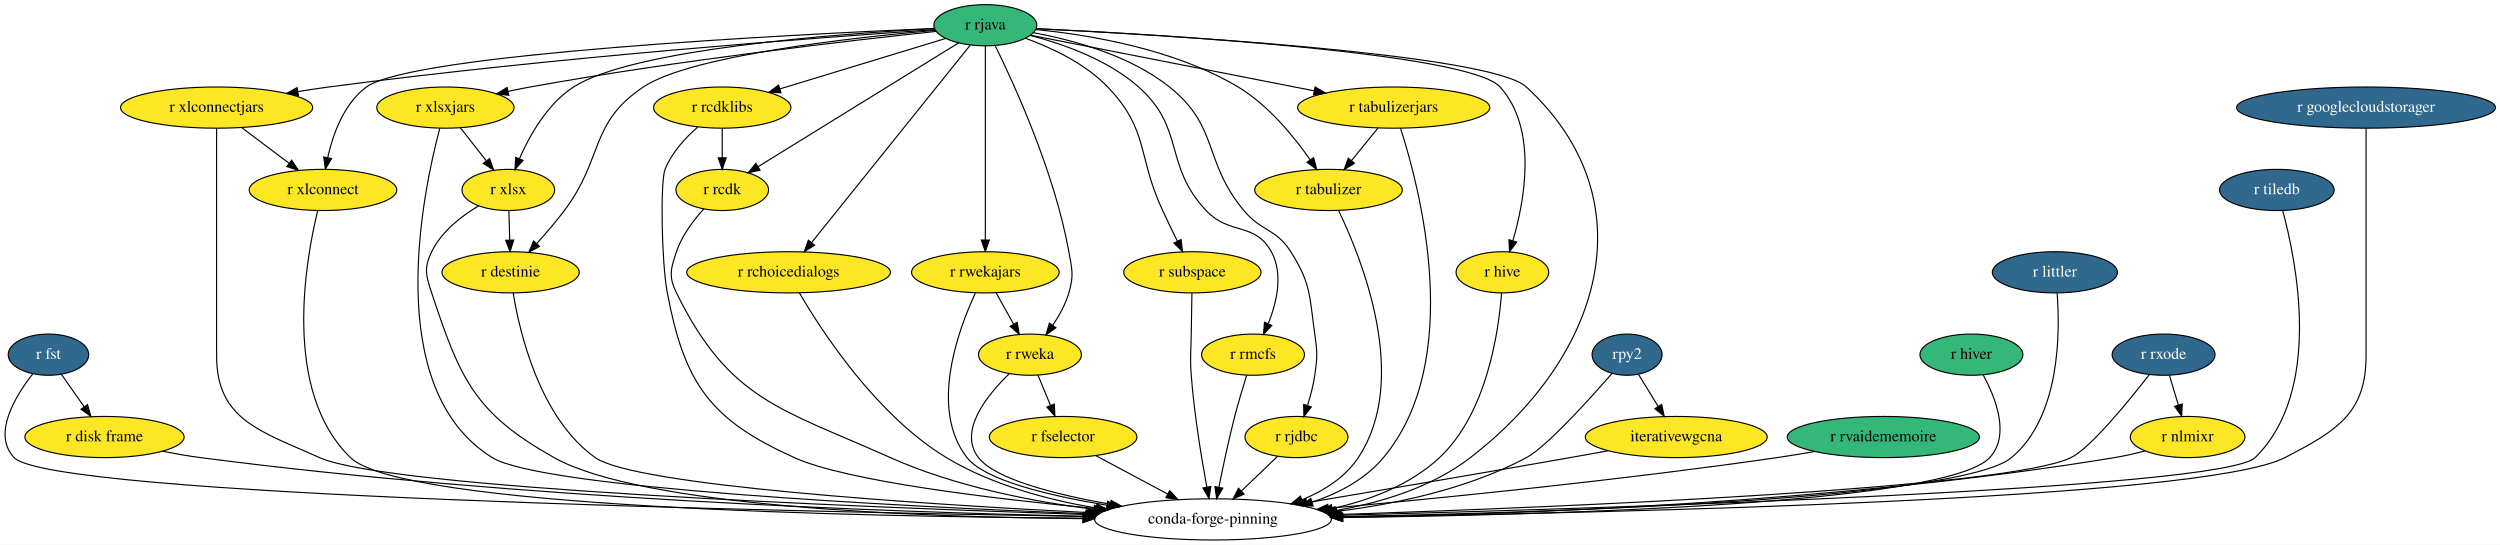
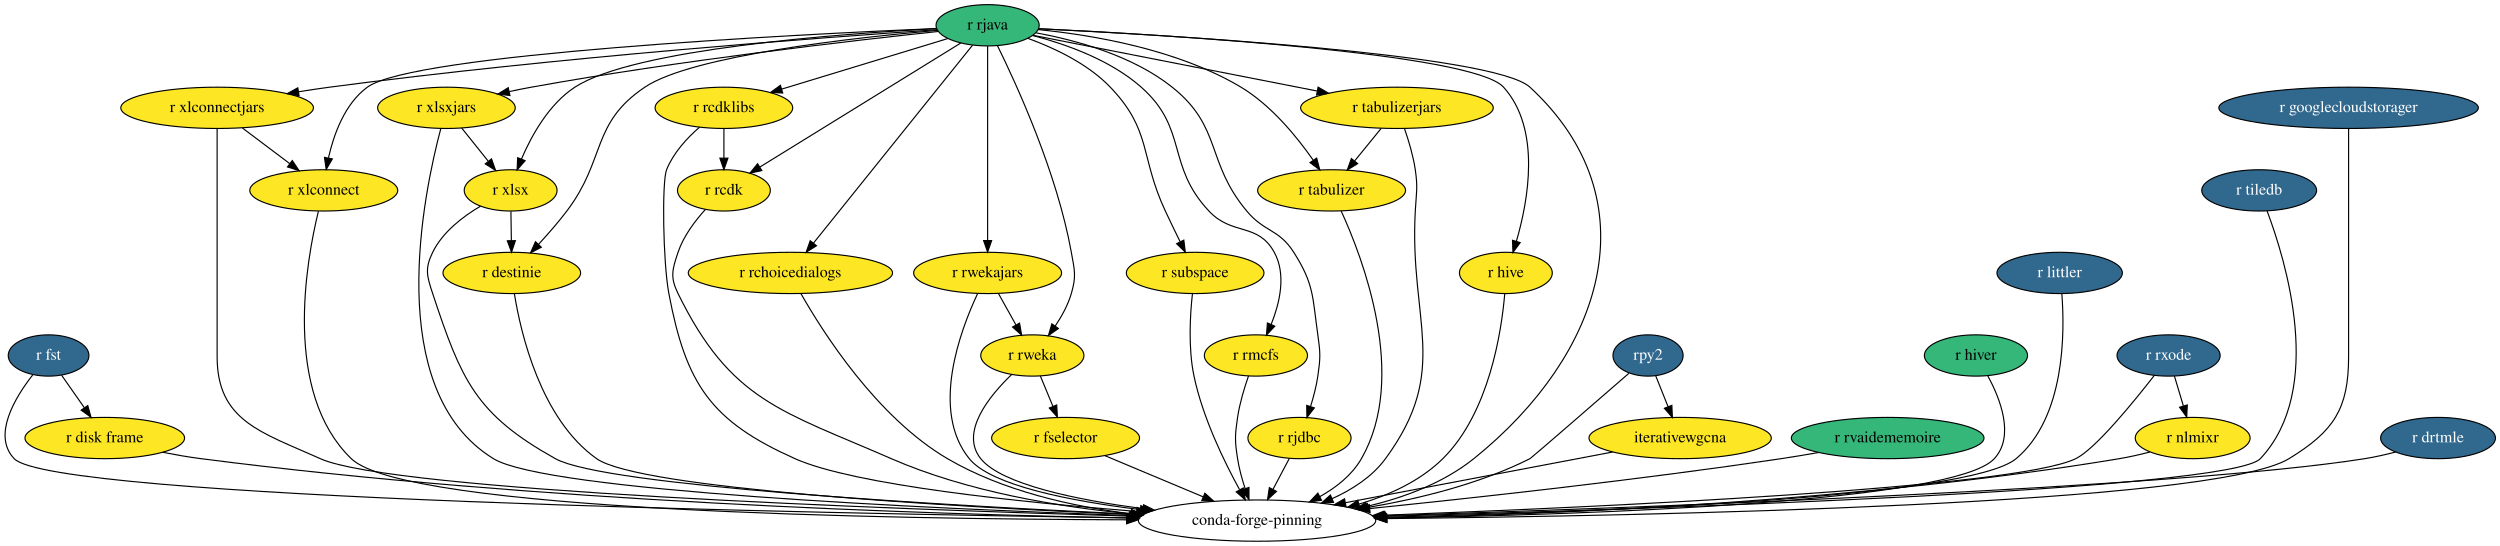
- <svg xmlns="http://www.w3.org/2000/svg" xmlns:xlink="http://www.w3.org/1999/xlink" width="2185pt" height="476pt" viewBox="0.00 0.00 2185.45 476.00">
+ <svg xmlns="http://www.w3.org/2000/svg" xmlns:xlink="http://www.w3.org/1999/xlink" width="2180pt" height="476pt" viewBox="0.00 0.00 2180.42 476.00">
  <g id="graph0" class="graph" transform="scale(1 1) rotate(0) translate(4 472)">
-     <polygon fill="white" stroke="transparent" points="-4,4 -4,-472 2181.45,-472 2181.45,4 -4,4" />
+     <polygon fill="white" stroke="transparent" points="-4,4 -4,-472 2176.42,-472 2176.42,4 -4,4" />
    <g id="node1" class="node">
      <g id="a_node1">
        <a xlink:href="https://github.com/conda-forge/r-fst-feedstock/pull/11" xlink:title="r fst">
-           <ellipse fill="#31688e" stroke="black" cx="38.36" cy="-162" rx="35.19" ry="18" />
-           <text text-anchor="middle" x="38.36" y="-158.3" font-family="Times,serif" font-size="14.00" fill="white">r fst</text>
+           <ellipse fill="#31688e" stroke="black" cx="38.37" cy="-162" rx="35.19" ry="18" />
+           <text text-anchor="middle" x="38.37" y="-158.3" font-family="Times,serif" font-size="14.00" fill="white">r fst</text>
        </a>
      </g>
    </g>
    <g id="node2" class="node">
      <g id="a_node2">
        <a xlink:href="https://github.com/conda-forge/r-disk.frame-feedstock" xlink:title="r disk frame">
-           <ellipse fill="#fde725" stroke="black" cx="87.36" cy="-90" rx="69.59" ry="18" />
-           <text text-anchor="middle" x="87.36" y="-86.3" font-family="Times,serif" font-size="14.00">r disk frame</text>
+           <ellipse fill="#fde725" stroke="black" cx="87.37" cy="-90" rx="69.59" ry="18" />
+           <text text-anchor="middle" x="87.37" y="-86.3" font-family="Times,serif" font-size="14.00">r disk frame</text>
        </a>
      </g>
    </g>
    <g id="edge1" class="edge">
-       <path fill="none" stroke="black" d="M49.73,-144.76C55.62,-136.35 62.94,-125.89 69.56,-116.44" />
-       <polygon fill="black" stroke="black" points="72.51,-118.32 75.38,-108.12 66.78,-114.31 72.51,-118.32" />
+       <path fill="none" stroke="black" d="M49.74,-144.76C55.63,-136.35 62.95,-125.89 69.57,-116.44" />
+       <polygon fill="black" stroke="black" points="72.52,-118.32 75.39,-108.12 66.79,-114.31 72.52,-118.32" />
    </g>
    <g id="node3" class="node">
-       <ellipse fill="none" stroke="black" cx="1056.36" cy="-18" rx="103.5" ry="18" />
-       <text text-anchor="middle" x="1056.36" y="-14.3" font-family="Times,serif" font-size="14.00">conda-forge-pinning</text>
+       <ellipse fill="none" stroke="black" cx="1092.37" cy="-18" rx="103.5" ry="18" />
+       <text text-anchor="middle" x="1092.37" y="-14.3" font-family="Times,serif" font-size="14.00">conda-forge-pinning</text>
    </g>
    <g id="edge2" class="edge">
-       <path fill="none" stroke="black" d="M24.55,-145.11C9.22,-125.51 -10.96,-92.33 8.36,-72 40.18,-38.54 679.07,-24.83 943.39,-20.58" />
-       <polygon fill="black" stroke="black" points="943.46,-24.08 953.4,-20.42 943.35,-17.08 943.46,-24.08" />
+       <path fill="none" stroke="black" d="M24.56,-145.1C9.22,-125.5 -10.97,-92.31 8.37,-72 41.45,-37.27 707.77,-24.26 979,-20.39" />
+       <polygon fill="black" stroke="black" points="979.32,-23.88 989.27,-20.24 979.22,-16.88 979.32,-23.88" />
    </g>
    <g id="edge3" class="edge">
-       <path fill="none" stroke="black" d="M137.81,-77.6C148.82,-75.45 160.45,-73.42 171.36,-72 447.32,-35.99 774.94,-24.41 943.58,-20.71" />
-       <polygon fill="black" stroke="black" points="943.8,-24.21 953.72,-20.49 943.65,-17.21 943.8,-24.21" />
+       <path fill="none" stroke="black" d="M137.82,-77.58C148.83,-75.43 160.45,-73.41 171.37,-72 460.85,-34.57 804.93,-23.57 979.16,-20.34" />
+       <polygon fill="black" stroke="black" points="979.44,-23.84 989.37,-20.16 979.31,-16.84 979.44,-23.84" />
    </g>
    <g id="node4" class="node">
      <g id="a_node4">
        <a xlink:href="https://github.com/conda-forge/r-hive-feedstock" xlink:title="r hive">
-           <ellipse fill="#fde725" stroke="black" cx="1309.36" cy="-234" rx="40.5" ry="18" />
-           <text text-anchor="middle" x="1309.36" y="-230.3" font-family="Times,serif" font-size="14.00">r hive</text>
+           <ellipse fill="#fde725" stroke="black" cx="1309.37" cy="-234" rx="40.5" ry="18" />
+           <text text-anchor="middle" x="1309.37" y="-230.3" font-family="Times,serif" font-size="14.00">r hive</text>
        </a>
      </g>
    </g>
    <g id="edge4" class="edge">
-       <path fill="none" stroke="black" d="M1308.6,-215.87C1306.18,-183.04 1296.12,-111.02 1254.36,-72 1228.93,-48.23 1194.01,-34.88 1160.58,-27.47" />
-       <polygon fill="black" stroke="black" points="1161.23,-24.03 1150.73,-25.44 1159.82,-30.89 1161.23,-24.03" />
+       <path fill="none" stroke="black" d="M1308.39,-215.82C1305.6,-183.22 1294.95,-112.05 1254.37,-72 1234.59,-52.47 1207.5,-40.13 1181.14,-32.34" />
+       <polygon fill="black" stroke="black" points="1182.05,-28.96 1171.47,-29.68 1180.18,-35.71 1182.05,-28.96" />
    </g>
    <g id="node5" class="node">
      <g id="a_node5">
        <a xlink:href="https://github.com/conda-forge/r-rjava-feedstock" xlink:title="r rjava">
-           <ellipse fill="#35b779" stroke="black" cx="857.36" cy="-450" rx="45" ry="18" />
-           <text text-anchor="middle" x="857.36" y="-446.3" font-family="Times,serif" font-size="14.00">r rjava</text>
+           <ellipse fill="#35b779" stroke="black" cx="857.37" cy="-450" rx="45" ry="18" />
+           <text text-anchor="middle" x="857.37" y="-446.3" font-family="Times,serif" font-size="14.00">r rjava</text>
        </a>
      </g>
    </g>
    <g id="edge5" class="edge">
-       <path fill="none" stroke="black" d="M902.09,-446.97C1013.96,-441.47 1299.2,-424.75 1330.36,-396 1437.4,-297.24 1396.81,-160.78 1281.36,-72 1247.93,-46.29 1204.03,-32.76 1163.89,-25.74" />
-       <polygon fill="black" stroke="black" points="1164.2,-22.24 1153.77,-24.09 1163.08,-29.15 1164.2,-22.24" />
+       <path fill="none" stroke="black" d="M902.1,-446.97C1013.97,-441.47 1299.21,-424.75 1330.37,-396 1437.41,-297.24 1394.93,-163.19 1281.37,-72 1254.89,-50.73 1220.37,-37.99 1188.09,-30.36" />
+       <polygon fill="black" stroke="black" points="1188.68,-26.9 1178.16,-28.15 1187.16,-33.74 1188.68,-26.9" />
    </g>
    <g id="edge6" class="edge">
-       <path fill="none" stroke="black" d="M901.8,-447.04C1010.04,-441.81 1280.49,-425.85 1307.36,-396 1340.3,-359.41 1328.87,-296.97 1318.52,-261.56" />
-       <polygon fill="black" stroke="black" points="1321.84,-260.43 1315.54,-251.92 1315.15,-262.5 1321.84,-260.43" />
+       <path fill="none" stroke="black" d="M901.81,-447.04C1010.05,-441.81 1280.5,-425.85 1307.37,-396 1340.31,-359.41 1328.88,-296.97 1318.53,-261.56" />
+       <polygon fill="black" stroke="black" points="1321.85,-260.43 1315.55,-251.92 1315.16,-262.5 1321.85,-260.43" />
    </g>
    <g id="node6" class="node">
      <g id="a_node6">
        <a xlink:href="https://github.com/conda-forge/r-xlsx-feedstock" xlink:title="r xlsx">
-           <ellipse fill="#fde725" stroke="black" cx="440.36" cy="-306" rx="40.5" ry="18" />
-           <text text-anchor="middle" x="440.36" y="-302.3" font-family="Times,serif" font-size="14.00">r xlsx</text>
+           <ellipse fill="#fde725" stroke="black" cx="441.37" cy="-306" rx="40.5" ry="18" />
+           <text text-anchor="middle" x="441.37" y="-302.3" font-family="Times,serif" font-size="14.00">r xlsx</text>
        </a>
      </g>
    </g>
    <g id="edge7" class="edge">
-       <path fill="none" stroke="black" d="M812.98,-447.01C728.57,-442.51 548.77,-429.21 497.36,-396 474.58,-381.28 459.11,-353.89 450.09,-333.36" />
-       <polygon fill="black" stroke="black" points="453.25,-331.83 446.19,-323.93 446.78,-334.5 453.25,-331.83" />
+       <path fill="none" stroke="black" d="M812.96,-447.05C728.52,-442.61 548.64,-429.42 497.37,-396 474.77,-381.26 459.6,-353.87 450.81,-333.36" />
+       <polygon fill="black" stroke="black" points="453.99,-331.89 447.01,-323.92 447.5,-334.5 453.99,-331.89" />
    </g>
    <g id="node7" class="node">
      <g id="a_node7">
        <a xlink:href="https://github.com/conda-forge/r-xlsxjars-feedstock" xlink:title="r xlsxjars">
-           <ellipse fill="#fde725" stroke="black" cx="385.36" cy="-378" rx="60" ry="18" />
-           <text text-anchor="middle" x="385.36" y="-374.3" font-family="Times,serif" font-size="14.00">r xlsxjars</text>
+           <ellipse fill="#fde725" stroke="black" cx="385.37" cy="-378" rx="60" ry="18" />
+           <text text-anchor="middle" x="385.37" y="-374.3" font-family="Times,serif" font-size="14.00">r xlsxjars</text>
        </a>
      </g>
    </g>
    <g id="edge8" class="edge">
-       <path fill="none" stroke="black" d="M814.16,-444.59C740.87,-436.8 587.63,-419.22 459.36,-396 453.15,-394.88 446.67,-393.58 440.24,-392.21" />
-       <polygon fill="black" stroke="black" points="440.75,-388.73 430.23,-390.01 439.25,-395.57 440.75,-388.73" />
+       <path fill="none" stroke="black" d="M814.17,-444.59C740.89,-436.8 587.64,-419.22 459.37,-396 453.16,-394.88 446.68,-393.58 440.25,-392.21" />
+       <polygon fill="black" stroke="black" points="440.76,-388.73 430.24,-390.01 439.26,-395.57 440.76,-388.73" />
    </g>
    <g id="node8" class="node">
      <g id="a_node8">
        <a xlink:href="https://github.com/conda-forge/r-xlconnectjars-feedstock" xlink:title="r xlconnectjars">
-           <ellipse fill="#fde725" stroke="black" cx="185.36" cy="-378" rx="84" ry="18" />
-           <text text-anchor="middle" x="185.36" y="-374.3" font-family="Times,serif" font-size="14.00">r xlconnectjars</text>
+           <ellipse fill="#fde725" stroke="black" cx="185.37" cy="-378" rx="84" ry="18" />
+           <text text-anchor="middle" x="185.37" y="-374.3" font-family="Times,serif" font-size="14.00">r xlconnectjars</text>
        </a>
      </g>
    </g>
    <g id="edge9" class="edge">
-       <path fill="none" stroke="black" d="M813.3,-446.13C716.93,-439.6 480.29,-422.13 283.36,-396 274.66,-394.84 265.54,-393.48 256.53,-392.03" />
-       <polygon fill="black" stroke="black" points="256.85,-388.53 246.41,-390.36 255.71,-395.44 256.85,-388.53" />
+       <path fill="none" stroke="black" d="M813.31,-446.13C716.94,-439.6 480.3,-422.13 283.37,-396 274.67,-394.84 265.55,-393.48 256.54,-392.03" />
+       <polygon fill="black" stroke="black" points="256.86,-388.53 246.42,-390.36 255.72,-395.44 256.86,-388.53" />
    </g>
    <g id="node9" class="node">
      <g id="a_node9">
        <a xlink:href="https://github.com/conda-forge/r-xlconnect-feedstock" xlink:title="r xlconnect">
-           <ellipse fill="#fde725" stroke="black" cx="278.36" cy="-306" rx="64.5" ry="18" />
-           <text text-anchor="middle" x="278.36" y="-302.3" font-family="Times,serif" font-size="14.00">r xlconnect</text>
+           <ellipse fill="#fde725" stroke="black" cx="278.37" cy="-306" rx="64.5" ry="18" />
+           <text text-anchor="middle" x="278.37" y="-302.3" font-family="Times,serif" font-size="14.00">r xlconnect</text>
        </a>
      </g>
    </g>
    <g id="edge10" class="edge">
-       <path fill="none" stroke="black" d="M812.5,-447.21C689.95,-441.95 356.04,-425.08 316.36,-396 296.63,-381.54 287.05,-354.73 282.46,-334.3" />
-       <polygon fill="black" stroke="black" points="285.86,-333.44 280.49,-324.3 278.99,-334.79 285.86,-333.44" />
+       <path fill="none" stroke="black" d="M812.51,-447.21C689.96,-441.95 356.05,-425.08 316.37,-396 296.64,-381.54 287.06,-354.73 282.47,-334.3" />
+       <polygon fill="black" stroke="black" points="285.87,-333.44 280.5,-324.3 279,-334.79 285.87,-333.44" />
    </g>
    <g id="node10" class="node">
      <g id="a_node10">
        <a xlink:href="https://github.com/conda-forge/r-rcdklibs-feedstock" xlink:title="r rcdklibs">
-           <ellipse fill="#fde725" stroke="black" cx="627.36" cy="-378" rx="60" ry="18" />
-           <text text-anchor="middle" x="627.36" y="-374.3" font-family="Times,serif" font-size="14.00">r rcdklibs</text>
+           <ellipse fill="#fde725" stroke="black" cx="627.37" cy="-378" rx="60" ry="18" />
+           <text text-anchor="middle" x="627.37" y="-374.3" font-family="Times,serif" font-size="14.00">r rcdklibs</text>
        </a>
      </g>
    </g>
    <g id="edge11" class="edge">
-       <path fill="none" stroke="black" d="M822.43,-438.37C783.88,-426.63 721.49,-407.65 677.67,-394.31" />
-       <polygon fill="black" stroke="black" points="678.65,-390.95 668.07,-391.39 676.61,-397.65 678.65,-390.95" />
+       <path fill="none" stroke="black" d="M822.44,-438.37C783.89,-426.63 721.5,-407.65 677.68,-394.31" />
+       <polygon fill="black" stroke="black" points="678.66,-390.95 668.08,-391.39 676.62,-397.65 678.66,-390.95" />
    </g>
    <g id="node11" class="node">
      <g id="a_node11">
        <a xlink:href="https://github.com/conda-forge/r-rcdk-feedstock" xlink:title="r rcdk">
-           <ellipse fill="#fde725" stroke="black" cx="627.36" cy="-306" rx="40.5" ry="18" />
-           <text text-anchor="middle" x="627.36" y="-302.3" font-family="Times,serif" font-size="14.00">r rcdk</text>
+           <ellipse fill="#fde725" stroke="black" cx="627.37" cy="-306" rx="40.5" ry="18" />
+           <text text-anchor="middle" x="627.37" y="-302.3" font-family="Times,serif" font-size="14.00">r rcdk</text>
        </a>
      </g>
    </g>
    <g id="edge12" class="edge">
-       <path fill="none" stroke="black" d="M834.04,-434.6C792.42,-408.9 705.31,-355.12 658.57,-326.27" />
-       <polygon fill="black" stroke="black" points="660.41,-323.29 650.06,-321.01 656.73,-329.25 660.41,-323.29" />
+       <path fill="none" stroke="black" d="M834.06,-434.6C792.43,-408.9 705.32,-355.12 658.58,-326.27" />
+       <polygon fill="black" stroke="black" points="660.42,-323.29 650.07,-321.01 656.74,-329.25 660.42,-323.29" />
    </g>
    <g id="node12" class="node">
      <g id="a_node12">
        <a xlink:href="https://github.com/conda-forge/r-rchoicedialogs-feedstock" xlink:title="r rchoicedialogs">
-           <ellipse fill="#fde725" stroke="black" cx="685.36" cy="-234" rx="89.08" ry="18" />
-           <text text-anchor="middle" x="685.36" y="-230.3" font-family="Times,serif" font-size="14.00">r rchoicedialogs</text>
+           <ellipse fill="#fde725" stroke="black" cx="685.37" cy="-234" rx="89.08" ry="18" />
+           <text text-anchor="middle" x="685.37" y="-230.3" font-family="Times,serif" font-size="14.00">r rchoicedialogs</text>
        </a>
      </g>
    </g>
    <g id="edge13" class="edge">
-       <path fill="none" stroke="black" d="M844.15,-432.56C814.22,-395.32 741.09,-304.33 705.49,-260.04" />
-       <polygon fill="black" stroke="black" points="708.09,-257.69 699.1,-252.09 702.63,-262.07 708.09,-257.69" />
+       <path fill="none" stroke="black" d="M844.16,-432.56C814.23,-395.32 741.1,-304.33 705.5,-260.04" />
+       <polygon fill="black" stroke="black" points="708.1,-257.69 699.11,-252.09 702.64,-262.07 708.1,-257.69" />
    </g>
    <g id="node13" class="node">
      <g id="a_node13">
        <a xlink:href="https://github.com/conda-forge/r-rwekajars-feedstock" xlink:title="r rwekajars">
-           <ellipse fill="#fde725" stroke="black" cx="857.36" cy="-234" rx="64.5" ry="18" />
-           <text text-anchor="middle" x="857.36" y="-230.3" font-family="Times,serif" font-size="14.00">r rwekajars</text>
+           <ellipse fill="#fde725" stroke="black" cx="857.37" cy="-234" rx="64.5" ry="18" />
+           <text text-anchor="middle" x="857.37" y="-230.3" font-family="Times,serif" font-size="14.00">r rwekajars</text>
        </a>
      </g>
    </g>
    <g id="edge14" class="edge">
-       <path fill="none" stroke="black" d="M857.36,-431.85C857.36,-394.83 857.36,-307.18 857.36,-262.39" />
-       <polygon fill="black" stroke="black" points="860.86,-262.23 857.36,-252.23 853.86,-262.23 860.86,-262.23" />
+       <path fill="none" stroke="black" d="M857.37,-431.85C857.37,-394.83 857.37,-307.18 857.37,-262.39" />
+       <polygon fill="black" stroke="black" points="860.87,-262.23 857.37,-252.23 853.87,-262.23 860.87,-262.23" />
    </g>
    <g id="node14" class="node">
      <g id="a_node14">
        <a xlink:href="https://github.com/conda-forge/r-rweka-feedstock" xlink:title="r rweka">
-           <ellipse fill="#fde725" stroke="black" cx="896.36" cy="-162" rx="45" ry="18" />
-           <text text-anchor="middle" x="896.36" y="-158.3" font-family="Times,serif" font-size="14.00">r rweka</text>
+           <ellipse fill="#fde725" stroke="black" cx="896.37" cy="-162" rx="45" ry="18" />
+           <text text-anchor="middle" x="896.37" y="-158.3" font-family="Times,serif" font-size="14.00">r rweka</text>
        </a>
      </g>
    </g>
    <g id="edge15" class="edge">
-       <path fill="none" stroke="black" d="M865.94,-432.19C882.39,-398.87 917.87,-321.65 930.36,-252 933.19,-236.25 934.87,-231.35 930.36,-216 927.44,-206.03 922.01,-196.17 916.33,-187.7" />
-       <polygon fill="black" stroke="black" points="919.08,-185.53 910.41,-179.43 913.38,-189.6 919.08,-185.53" />
+       <path fill="none" stroke="black" d="M865.95,-432.19C882.4,-398.87 917.88,-321.65 930.37,-252 933.2,-236.25 934.88,-231.35 930.37,-216 927.45,-206.03 922.02,-196.17 916.34,-187.7" />
+       <polygon fill="black" stroke="black" points="919.09,-185.53 910.42,-179.43 913.39,-189.6 919.09,-185.53" />
    </g>
    <g id="node15" class="node">
      <g id="a_node15">
        <a xlink:href="https://github.com/conda-forge/r-subspace-feedstock" xlink:title="r subspace">
-           <ellipse fill="#fde725" stroke="black" cx="1038.36" cy="-234" rx="60" ry="18" />
-           <text text-anchor="middle" x="1038.36" y="-230.3" font-family="Times,serif" font-size="14.00">r subspace</text>
+           <ellipse fill="#fde725" stroke="black" cx="1038.37" cy="-234" rx="60" ry="18" />
+           <text text-anchor="middle" x="1038.37" y="-230.3" font-family="Times,serif" font-size="14.00">r subspace</text>
        </a>
      </g>
    </g>
    <g id="edge16" class="edge">
-       <path fill="none" stroke="black" d="M892.49,-438.58C915.44,-430.23 944.7,-416.5 964.36,-396 1000.72,-358.09 990.13,-335.59 1012.36,-288 1016.46,-279.23 1021.08,-269.72 1025.27,-261.2" />
-       <polygon fill="black" stroke="black" points="1028.47,-262.62 1029.77,-252.11 1022.2,-259.52 1028.47,-262.62" />
+       <path fill="none" stroke="black" d="M892.5,-438.58C915.45,-430.23 944.72,-416.5 964.37,-396 1000.73,-358.09 990.14,-335.59 1012.37,-288 1016.47,-279.23 1021.09,-269.72 1025.28,-261.2" />
+       <polygon fill="black" stroke="black" points="1028.48,-262.62 1029.78,-252.11 1022.21,-259.52 1028.48,-262.62" />
    </g>
    <g id="node16" class="node">
      <g id="a_node16">
        <a xlink:href="https://github.com/conda-forge/r-rmcfs-feedstock" xlink:title="r rmcfs">
-           <ellipse fill="#fde725" stroke="black" cx="1091.36" cy="-162" rx="45" ry="18" />
-           <text text-anchor="middle" x="1091.36" y="-158.3" font-family="Times,serif" font-size="14.00">r rmcfs</text>
+           <ellipse fill="#fde725" stroke="black" cx="1091.37" cy="-162" rx="45" ry="18" />
+           <text text-anchor="middle" x="1091.37" y="-158.3" font-family="Times,serif" font-size="14.00">r rmcfs</text>
        </a>
      </g>
    </g>
    <g id="edge17" class="edge">
-       <path fill="none" stroke="black" d="M896.67,-441.06C925.62,-433.55 964.46,-419.77 991.36,-396 1032.35,-359.78 1012.93,-327.88 1050.36,-288 1070.87,-266.15 1092.9,-278.24 1107.36,-252 1118.03,-232.65 1112.13,-207.69 1104.66,-189.12" />
-       <polygon fill="black" stroke="black" points="1107.8,-187.55 1100.57,-179.8 1101.39,-190.37 1107.8,-187.55" />
+       <path fill="none" stroke="black" d="M896.68,-441.06C925.63,-433.55 964.47,-419.77 991.37,-396 1032.36,-359.78 1012.94,-327.88 1050.37,-288 1070.88,-266.15 1092.91,-278.24 1107.37,-252 1118.04,-232.65 1112.14,-207.69 1104.67,-189.12" />
+       <polygon fill="black" stroke="black" points="1107.81,-187.55 1100.58,-179.8 1101.4,-190.37 1107.81,-187.55" />
    </g>
    <g id="node17" class="node">
      <g id="a_node17">
        <a xlink:href="https://github.com/conda-forge/r-rjdbc-feedstock" xlink:title="r rjdbc">
-           <ellipse fill="#fde725" stroke="black" cx="1129.36" cy="-90" rx="45" ry="18" />
-           <text text-anchor="middle" x="1129.36" y="-86.3" font-family="Times,serif" font-size="14.00">r rjdbc</text>
+           <ellipse fill="#fde725" stroke="black" cx="1129.37" cy="-90" rx="45" ry="18" />
+           <text text-anchor="middle" x="1129.37" y="-86.3" font-family="Times,serif" font-size="14.00">r rjdbc</text>
        </a>
      </g>
    </g>
    <g id="edge18" class="edge">
-       <path fill="none" stroke="black" d="M899.57,-443.43C934.52,-437 983.86,-423.53 1018.36,-396 1062.15,-361.06 1047.44,-330.99 1083.36,-288 1098.91,-269.39 1111.34,-272.45 1124.36,-252 1142.27,-223.88 1140.65,-213 1145.36,-180 1147.63,-164.16 1147.7,-159.83 1145.36,-144 1144.07,-135.21 1141.62,-125.86 1139.02,-117.5" />
-       <polygon fill="black" stroke="black" points="1142.31,-116.29 1135.85,-107.9 1135.66,-118.49 1142.31,-116.29" />
+       <path fill="none" stroke="black" d="M899.58,-443.43C934.53,-437 983.87,-423.53 1018.37,-396 1062.16,-361.06 1047.45,-330.99 1083.37,-288 1098.92,-269.39 1111.35,-272.45 1124.37,-252 1142.28,-223.88 1140.66,-213 1145.37,-180 1147.64,-164.16 1147.71,-159.83 1145.37,-144 1144.08,-135.21 1141.63,-125.86 1139.03,-117.5" />
+       <polygon fill="black" stroke="black" points="1142.32,-116.29 1135.86,-107.9 1135.68,-118.49 1142.32,-116.29" />
    </g>
    <g id="node18" class="node">
      <g id="a_node18">
        <a xlink:href="https://github.com/conda-forge/r-tabulizer-feedstock" xlink:title="r tabulizer">
-           <ellipse fill="#fde725" stroke="black" cx="1157.36" cy="-306" rx="64.5" ry="18" />
-           <text text-anchor="middle" x="1157.36" y="-302.3" font-family="Times,serif" font-size="14.00">r tabulizer</text>
+           <ellipse fill="#fde725" stroke="black" cx="1157.37" cy="-306" rx="64.5" ry="18" />
+           <text text-anchor="middle" x="1157.37" y="-302.3" font-family="Times,serif" font-size="14.00">r tabulizer</text>
        </a>
      </g>
    </g>
    <g id="edge19" class="edge">
-       <path fill="none" stroke="black" d="M901.4,-446.23C948.23,-441.59 1023.04,-429.17 1078.36,-396 1104.76,-380.17 1127.18,-352.63 1141.32,-332.37" />
-       <polygon fill="black" stroke="black" points="1144.34,-334.16 1147.04,-323.91 1138.54,-330.23 1144.34,-334.16" />
+       <path fill="none" stroke="black" d="M901.41,-446.23C948.25,-441.59 1023.05,-429.17 1078.37,-396 1104.77,-380.17 1127.19,-352.63 1141.33,-332.37" />
+       <polygon fill="black" stroke="black" points="1144.35,-334.16 1147.05,-323.91 1138.55,-330.23 1144.35,-334.16" />
    </g>
    <g id="node19" class="node">
      <g id="a_node19">
        <a xlink:href="https://github.com/conda-forge/r-tabulizerjars-feedstock" xlink:title="r tabulizerjars">
-           <ellipse fill="#fde725" stroke="black" cx="1214.36" cy="-378" rx="84" ry="18" />
-           <text text-anchor="middle" x="1214.36" y="-374.3" font-family="Times,serif" font-size="14.00">r tabulizerjars</text>
+           <ellipse fill="#fde725" stroke="black" cx="1214.37" cy="-378" rx="84" ry="18" />
+           <text text-anchor="middle" x="1214.37" y="-374.3" font-family="Times,serif" font-size="14.00">r tabulizerjars</text>
        </a>
      </g>
    </g>
    <g id="edge20" class="edge">
-       <path fill="none" stroke="black" d="M896.93,-441.24C956.66,-429.53 1070.71,-407.17 1144.6,-392.68" />
-       <polygon fill="black" stroke="black" points="1145.61,-396.05 1154.75,-390.69 1144.27,-389.18 1145.61,-396.05" />
+       <path fill="none" stroke="black" d="M896.94,-441.24C956.68,-429.53 1070.73,-407.17 1144.61,-392.68" />
+       <polygon fill="black" stroke="black" points="1145.62,-396.05 1154.76,-390.69 1144.28,-389.18 1145.62,-396.05" />
    </g>
    <g id="node20" class="node">
      <g id="a_node20">
        <a xlink:href="https://github.com/conda-forge/r-destinie-feedstock" xlink:title="r destinie">
-           <ellipse fill="#fde725" stroke="black" cx="442.36" cy="-234" rx="60" ry="18" />
-           <text text-anchor="middle" x="442.36" y="-230.3" font-family="Times,serif" font-size="14.00">r destinie</text>
+           <ellipse fill="#fde725" stroke="black" cx="442.37" cy="-234" rx="60" ry="18" />
+           <text text-anchor="middle" x="442.37" y="-230.3" font-family="Times,serif" font-size="14.00">r destinie</text>
        </a>
      </g>
    </g>
    <g id="edge21" class="edge">
-       <path fill="none" stroke="black" d="M813.72,-445.57C741.13,-439.16 599.52,-423.49 558.36,-396 511,-364.36 523.7,-333.45 489.36,-288 481.99,-278.23 473.24,-268.05 465.31,-259.25" />
-       <polygon fill="black" stroke="black" points="467.64,-256.62 458.31,-251.61 462.48,-261.35 467.64,-256.62" />
+       <path fill="none" stroke="black" d="M813.71,-445.6C741.09,-439.24 599.44,-423.62 558.37,-396 511.31,-364.34 524.65,-333.19 490.37,-288 482.83,-278.06 473.81,-267.75 465.63,-258.89" />
+       <polygon fill="black" stroke="black" points="468.12,-256.43 458.72,-251.53 463.02,-261.22 468.12,-256.43" />
    </g>
    <g id="edge22" class="edge">
-       <path fill="none" stroke="black" d="M414.44,-292.15C399.44,-283.16 381.89,-269.62 373.36,-252 366.39,-237.6 368.34,-231.19 373.36,-216 398.41,-140.3 410.84,-111.05 480.36,-72 556.89,-29.02 797.47,-20.02 942.38,-18.64" />
-       <polygon fill="black" stroke="black" points="942.68,-22.14 952.65,-18.55 942.62,-15.14 942.68,-22.14" />
+       <path fill="none" stroke="black" d="M415.07,-292.24C399.85,-283.29 382.05,-269.75 373.37,-252 366.35,-237.62 368.35,-231.19 373.37,-216 398.42,-140.3 410.75,-110.86 480.37,-72 523.07,-48.17 818.73,-31.28 982.96,-23.62" />
+       <polygon fill="black" stroke="black" points="983.27,-27.11 993.1,-23.15 982.95,-20.12 983.27,-27.11" />
    </g>
    <g id="edge23" class="edge">
-       <path fill="none" stroke="black" d="M440.86,-287.7C441.08,-279.98 441.34,-270.71 441.59,-262.11" />
-       <polygon fill="black" stroke="black" points="445.09,-262.2 441.88,-252.1 438.09,-262 445.09,-262.2" />
+       <path fill="none" stroke="black" d="M441.62,-287.7C441.73,-279.98 441.86,-270.71 441.99,-262.11" />
+       <polygon fill="black" stroke="black" points="445.49,-262.15 442.13,-252.1 438.49,-262.05 445.49,-262.15" />
    </g>
    <g id="edge24" class="edge">
-       <path fill="none" stroke="black" d="M380.46,-359.92C365.79,-304.84 329.08,-132.06 426.36,-72 469.38,-45.44 776.78,-29.66 945.74,-22.9" />
-       <polygon fill="black" stroke="black" points="946.06,-26.39 955.92,-22.5 945.79,-19.39 946.06,-26.39" />
+       <path fill="none" stroke="black" d="M380.46,-359.9C365.76,-304.77 328.95,-131.84 426.37,-72 472.4,-43.73 804.01,-28.54 981.27,-22.36" />
+       <polygon fill="black" stroke="black" points="981.54,-25.86 991.42,-22.01 981.3,-18.86 981.54,-25.86" />
    </g>
    <g id="edge25" class="edge">
-       <path fill="none" stroke="black" d="M398.4,-360.41C405.18,-351.78 413.6,-341.06 421.12,-331.5" />
-       <polygon fill="black" stroke="black" points="424,-333.5 427.42,-323.47 418.49,-329.17 424,-333.5" />
+       <path fill="none" stroke="black" d="M398.65,-360.41C405.55,-351.78 414.12,-341.06 421.78,-331.5" />
+       <polygon fill="black" stroke="black" points="424.68,-333.47 428.2,-323.47 419.22,-329.09 424.68,-333.47" />
    </g>
    <g id="edge26" class="edge">
-       <path fill="none" stroke="black" d="M185.36,-359.95C185.36,-333.29 185.36,-280.11 185.36,-235 185.36,-235 185.36,-235 185.36,-161 185.36,-104.74 224.09,-95.13 275.36,-72 334.79,-45.19 743.92,-28.79 945.12,-22.26" />
-       <polygon fill="black" stroke="black" points="945.25,-25.76 955.13,-21.94 945.02,-18.76 945.25,-25.76" />
+       <path fill="none" stroke="black" d="M185.37,-359.95C185.37,-333.29 185.37,-280.11 185.37,-235 185.37,-235 185.37,-235 185.37,-161 185.37,-104.74 224.06,-95.06 275.37,-72 338.04,-43.84 772.02,-27.99 980.74,-21.91" />
+       <polygon fill="black" stroke="black" points="980.91,-25.41 990.81,-21.62 980.71,-18.41 980.91,-25.41" />
    </g>
    <g id="edge27" class="edge">
-       <path fill="none" stroke="black" d="M207.4,-360.41C219.77,-351.1 235.36,-339.37 248.78,-329.27" />
-       <polygon fill="black" stroke="black" points="250.92,-332.04 256.8,-323.23 246.71,-326.45 250.92,-332.04" />
+       <path fill="none" stroke="black" d="M207.41,-360.41C219.78,-351.1 235.37,-339.37 248.79,-329.27" />
+       <polygon fill="black" stroke="black" points="250.93,-332.04 256.81,-323.23 246.72,-326.45 250.93,-332.04" />
    </g>
    <g id="edge28" class="edge">
-       <path fill="none" stroke="black" d="M273.71,-287.85C263.11,-244.51 242.47,-129.98 302.36,-72 347.28,-28.52 743.12,-20.4 942.55,-19.1" />
-       <polygon fill="black" stroke="black" points="942.8,-22.59 952.78,-19.03 942.76,-15.59 942.8,-22.59" />
+       <path fill="none" stroke="black" d="M273.71,-287.83C263.08,-244.48 242.39,-129.89 302.37,-72 349.89,-26.15 771.07,-19.27 978.27,-18.69" />
+       <polygon fill="black" stroke="black" points="978.58,-22.19 988.57,-18.67 978.56,-15.19 978.58,-22.19" />
    </g>
    <g id="edge29" class="edge">
-       <path fill="none" stroke="black" d="M606.07,-361.11C595.26,-351.68 583.2,-338.7 577.36,-324 573.23,-313.59 574.2,-243.26 579.36,-216 594.4,-136.6 616.69,-105.19 690.36,-72 736.21,-51.35 862.96,-36.13 954.46,-27.42" />
-       <polygon fill="black" stroke="black" points="954.96,-30.89 964.59,-26.47 954.31,-23.92 954.96,-30.89" />
+       <path fill="none" stroke="black" d="M606.08,-361.11C595.27,-351.68 583.21,-338.7 577.37,-324 573.24,-313.59 574.21,-243.26 579.37,-216 594.36,-136.87 615.83,-104.82 689.37,-72 741.01,-48.96 885.91,-34 987.08,-26.03" />
+       <polygon fill="black" stroke="black" points="987.64,-29.49 997.34,-25.23 987.1,-22.52 987.64,-29.49" />
    </g>
    <g id="edge30" class="edge">
-       <path fill="none" stroke="black" d="M627.36,-359.7C627.36,-351.98 627.36,-342.71 627.36,-334.11" />
-       <polygon fill="black" stroke="black" points="630.86,-334.1 627.36,-324.1 623.86,-334.1 630.86,-334.1" />
+       <path fill="none" stroke="black" d="M627.37,-359.7C627.37,-351.98 627.37,-342.71 627.37,-334.11" />
+       <polygon fill="black" stroke="black" points="630.87,-334.1 627.37,-324.1 623.87,-334.1 630.87,-334.1" />
    </g>
    <g id="edge31" class="edge">
-       <path fill="none" stroke="black" d="M611.29,-289.45C602.36,-279.66 592.12,-266.21 587.36,-252 582.28,-236.83 580.3,-230.36 587.36,-216 633.68,-121.88 678.63,-114.87 774.36,-72 830.22,-46.99 897.41,-33.78 952.19,-26.8" />
-       <polygon fill="black" stroke="black" points="952.77,-30.26 962.27,-25.57 951.92,-23.31 952.77,-30.26" />
+       <path fill="none" stroke="black" d="M611.3,-289.45C602.38,-279.66 592.13,-266.21 587.37,-252 582.29,-236.83 580.33,-230.37 587.37,-216 633.41,-122.14 677.57,-113.84 773.37,-72 839.43,-43.16 919.46,-29.91 982.83,-23.88" />
+       <polygon fill="black" stroke="black" points="983.21,-27.36 992.86,-22.97 982.58,-20.39 983.21,-27.36" />
    </g>
    <g id="edge32" class="edge">
-       <path fill="none" stroke="black" d="M694.82,-215.99C714.25,-182.71 762.06,-108.99 823.36,-72 862.74,-48.24 911.71,-35.12 954.58,-27.88" />
-       <polygon fill="black" stroke="black" points="955.16,-31.33 964.48,-26.29 954.05,-24.42 955.16,-31.33" />
+       <path fill="none" stroke="black" d="M694.48,-216.09C713.45,-182.65 760.62,-108.17 822.37,-72 870.49,-43.82 930.85,-30.32 982.3,-23.97" />
+       <polygon fill="black" stroke="black" points="982.93,-27.42 992.46,-22.8 982.13,-20.47 982.93,-27.42" />
    </g>
    <g id="edge33" class="edge">
-       <path fill="none" stroke="black" d="M848.63,-215.8C833.73,-183.79 808.1,-114.45 841.36,-72 856.87,-52.21 912.64,-38.81 963.49,-30.43" />
-       <polygon fill="black" stroke="black" points="964.26,-33.85 973.59,-28.82 963.16,-26.94 964.26,-33.85" />
+       <path fill="none" stroke="black" d="M848.51,-215.7C833.39,-183.51 807.41,-113.89 841.37,-72 860.37,-48.57 929.54,-35.1 990.47,-27.6" />
+       <polygon fill="black" stroke="black" points="991.04,-31.06 1000.56,-26.41 990.21,-24.11 991.04,-31.06" />
    </g>
    <g id="edge34" class="edge">
-       <path fill="none" stroke="black" d="M866.8,-216.05C871.4,-207.8 877.03,-197.7 882.14,-188.54" />
-       <polygon fill="black" stroke="black" points="885.2,-190.23 887.01,-179.79 879.09,-186.82 885.2,-190.23" />
+       <path fill="none" stroke="black" d="M866.82,-216.05C871.41,-207.8 877.04,-197.7 882.15,-188.54" />
+       <polygon fill="black" stroke="black" points="885.21,-190.23 887.02,-179.79 879.1,-186.82 885.21,-190.23" />
    </g>
    <g id="edge35" class="edge">
-       <path fill="none" stroke="black" d="M878.1,-145.17C858.8,-126.51 833.45,-95.14 851.36,-72 865.97,-53.14 918.47,-39.78 966.68,-31.19" />
-       <polygon fill="black" stroke="black" points="967.31,-34.63 976.57,-29.48 966.12,-27.73 967.31,-34.63" />
+       <path fill="none" stroke="black" d="M878.31,-145.38C858.83,-126.66 832.93,-94.94 851.37,-72 869.39,-49.59 934.78,-36.11 992.9,-28.36" />
+       <polygon fill="black" stroke="black" points="993.43,-31.82 1002.9,-27.07 992.54,-24.87 993.43,-31.82" />
    </g>
    <g id="node21" class="node">
      <g id="a_node21">
        <a xlink:href="https://github.com/conda-forge/r-fselector-feedstock" xlink:title="r fselector">
-           <ellipse fill="#fde725" stroke="black" cx="925.36" cy="-90" rx="64.5" ry="18" />
-           <text text-anchor="middle" x="925.36" y="-86.3" font-family="Times,serif" font-size="14.00">r fselector</text>
+           <ellipse fill="#fde725" stroke="black" cx="925.37" cy="-90" rx="64.5" ry="18" />
+           <text text-anchor="middle" x="925.37" y="-86.3" font-family="Times,serif" font-size="14.00">r fselector</text>
        </a>
      </g>
    </g>
    <g id="edge36" class="edge">
-       <path fill="none" stroke="black" d="M903.38,-144.05C906.65,-136.18 910.61,-126.62 914.26,-117.79" />
-       <polygon fill="black" stroke="black" points="917.61,-118.85 918.21,-108.28 911.15,-116.17 917.61,-118.85" />
+       <path fill="none" stroke="black" d="M903.39,-144.05C906.66,-136.18 910.62,-126.62 914.27,-117.79" />
+       <polygon fill="black" stroke="black" points="917.62,-118.85 918.22,-108.28 911.16,-116.17 917.62,-118.85" />
    </g>
    <g id="edge37" class="edge">
-       <path fill="none" stroke="black" d="M1037.96,-215.82C1037.73,-205.44 1037.48,-191.96 1037.36,-180 1037.21,-164 1036.16,-159.95 1037.36,-144 1039.93,-110.1 1046.34,-71.47 1051.01,-46.24" />
-       <polygon fill="black" stroke="black" points="1054.47,-46.77 1052.89,-36.3 1047.59,-45.47 1054.47,-46.77" />
+       <path fill="none" stroke="black" d="M1035.99,-215.72C1033.99,-197.63 1032.22,-168.5 1037.37,-144 1044.95,-107.95 1063.59,-69.61 1077.08,-45.05" />
+       <polygon fill="black" stroke="black" points="1080.29,-46.46 1082.13,-36.03 1074.19,-43.04 1080.29,-46.46" />
    </g>
    <g id="edge38" class="edge">
-       <path fill="none" stroke="black" d="M1085.81,-143.92C1082.55,-133.58 1078.48,-120.1 1075.36,-108 1070.08,-87.47 1065.12,-64.02 1061.59,-46.34" />
-       <polygon fill="black" stroke="black" points="1064.95,-45.3 1059.59,-36.16 1058.08,-46.65 1064.95,-45.3" />
+       <path fill="none" stroke="black" d="M1084.89,-144.1C1081.3,-133.84 1077.2,-120.36 1075.37,-108 1073.04,-92.17 1072.9,-87.81 1075.37,-72 1076.73,-63.31 1079.27,-54.1 1081.99,-45.84" />
+       <polygon fill="black" stroke="black" points="1085.31,-46.93 1085.31,-36.33 1078.71,-44.62 1085.31,-46.93" />
    </g>
    <g id="edge39" class="edge">
-       <path fill="none" stroke="black" d="M1112.8,-73.12C1103.46,-64.16 1091.6,-52.79 1081.17,-42.79" />
-       <polygon fill="black" stroke="black" points="1083.52,-40.19 1073.88,-35.8 1078.68,-45.24 1083.52,-40.19" />
+       <path fill="none" stroke="black" d="M1120.42,-72.05C1116.16,-64.01 1110.98,-54.2 1106.24,-45.23" />
+       <polygon fill="black" stroke="black" points="1109.27,-43.48 1101.51,-36.28 1103.08,-46.75 1109.27,-43.48" />
    </g>
    <g id="edge40" class="edge">
-       <path fill="none" stroke="black" d="M1166.14,-288.02C1185.98,-246.98 1229.18,-140.76 1183.36,-72 1171.81,-54.66 1153.38,-42.98 1134.11,-35.12" />
-       <polygon fill="black" stroke="black" points="1135.2,-31.79 1124.61,-31.56 1132.75,-38.35 1135.2,-31.79" />
+       <path fill="none" stroke="black" d="M1165.69,-288.09C1184.27,-247.66 1224.45,-143.46 1183.37,-72 1175.15,-57.69 1161.41,-46.89 1147.07,-38.89" />
+       <polygon fill="black" stroke="black" points="1148.6,-35.74 1138.11,-34.27 1145.39,-41.96 1148.6,-35.74" />
    </g>
    <g id="edge41" class="edge">
-       <path fill="none" stroke="black" d="M1220.28,-359.98C1236.71,-309.33 1277.12,-157.7 1205.36,-72 1189.48,-53.04 1166.33,-40.86 1142.99,-33.03" />
-       <polygon fill="black" stroke="black" points="1143.93,-29.66 1133.34,-30.04 1141.86,-36.35 1143.93,-29.66" />
+       <path fill="none" stroke="black" d="M1221.03,-359.63C1224.58,-349.42 1228.58,-336.17 1230.37,-324 1232.71,-308.17 1231.26,-303.98 1230.37,-288 1225.03,-191.45 1261.61,-149.94 1204.37,-72 1192.83,-56.28 1175.41,-45.04 1157.72,-37.09" />
+       <polygon fill="black" stroke="black" points="1159.05,-33.85 1148.48,-33.22 1156.35,-40.31 1159.05,-33.85" />
    </g>
    <g id="edge42" class="edge">
-       <path fill="none" stroke="black" d="M1200.57,-360.05C1193.63,-351.54 1185.11,-341.07 1177.46,-331.68" />
-       <polygon fill="black" stroke="black" points="1180.06,-329.33 1171.03,-323.79 1174.64,-333.75 1180.06,-329.33" />
+       <path fill="none" stroke="black" d="M1200.58,-360.05C1193.64,-351.54 1185.12,-341.07 1177.47,-331.68" />
+       <polygon fill="black" stroke="black" points="1180.07,-329.33 1171.05,-323.79 1174.65,-333.75 1180.07,-329.33" />
    </g>
    <g id="edge43" class="edge">
-       <path fill="none" stroke="black" d="M444.64,-215.86C450.14,-182 467.5,-106.8 516.36,-72 550.61,-47.61 799.7,-31.46 947.33,-23.92" />
-       <polygon fill="black" stroke="black" points="947.53,-27.42 957.34,-23.42 947.18,-20.43 947.53,-27.42" />
+       <path fill="none" stroke="black" d="M444.64,-215.84C450.1,-181.93 467.41,-106.65 516.37,-72 553.45,-45.76 825.75,-30.14 982.33,-23.23" />
+       <polygon fill="black" stroke="black" points="982.63,-26.72 992.47,-22.79 982.33,-19.73 982.63,-26.72" />
    </g>
    <g id="edge49" class="edge">
-       <path fill="none" stroke="black" d="M953.79,-73.81C972.19,-63.98 996.41,-51.03 1016.7,-40.19" />
-       <polygon fill="black" stroke="black" points="1018.54,-43.18 1025.71,-35.38 1015.24,-37.01 1018.54,-43.18" />
+       <path fill="none" stroke="black" d="M959.57,-74.67C984.33,-64.29 1018.09,-50.14 1045.38,-38.7" />
+       <polygon fill="black" stroke="black" points="1046.86,-41.87 1054.73,-34.78 1044.16,-35.42 1046.86,-41.87" />
    </g>
    <g id="node22" class="node">
      <g id="a_node22">
        <a xlink:href="https://github.com/conda-forge/rpy2-feedstock/pull/55" xlink:title="rpy2">
-           <ellipse fill="#31688e" stroke="black" cx="1418.36" cy="-162" rx="30.59" ry="18" />
-           <text text-anchor="middle" x="1418.36" y="-158.3" font-family="Times,serif" font-size="14.00" fill="white">rpy2</text>
+           <ellipse fill="#31688e" stroke="black" cx="1433.37" cy="-162" rx="30.59" ry="18" />
+           <text text-anchor="middle" x="1433.37" y="-158.3" font-family="Times,serif" font-size="14.00" fill="white">rpy2</text>
        </a>
      </g>
    </g>
    <g id="edge44" class="edge">
-       <path fill="none" stroke="black" d="M1405.25,-145.7C1385.33,-122.83 1347.9,-81.38 1330.36,-72 1279.69,-44.9 1217.15,-31.54 1164.63,-25" />
-       <polygon fill="black" stroke="black" points="1164.94,-21.51 1154.6,-23.81 1164.12,-28.46 1164.94,-21.51" />
+       <path fill="none" stroke="black" d="M1416.62,-146.43C1387.76,-121.35 1331.63,-72.63 1330.37,-72 1286.69,-50.04 1233.97,-37.1 1189.26,-29.52" />
+       <polygon fill="black" stroke="black" points="1189.7,-26.05 1179.26,-27.89 1188.57,-32.95 1189.7,-26.05" />
    </g>
    <g id="node23" class="node">
      <g id="a_node23">
        <a xlink:href="https://github.com/conda-forge/iterativewgcna-feedstock" xlink:title="iterativewgcna">
-           <ellipse fill="#fde725" stroke="black" cx="1461.36" cy="-90" rx="79.5" ry="18" />
-           <text text-anchor="middle" x="1461.36" y="-86.3" font-family="Times,serif" font-size="14.00">iterativewgcna</text>
+           <ellipse fill="#fde725" stroke="black" cx="1461.37" cy="-90" rx="79.5" ry="18" />
+           <text text-anchor="middle" x="1461.37" y="-86.3" font-family="Times,serif" font-size="14.00">iterativewgcna</text>
        </a>
      </g>
    </g>
    <g id="edge45" class="edge">
-       <path fill="none" stroke="black" d="M1428.34,-144.76C1433.45,-136.44 1439.8,-126.1 1445.56,-116.73" />
-       <polygon fill="black" stroke="black" points="1448.59,-118.48 1450.84,-108.12 1442.63,-114.81 1448.59,-118.48" />
+       <path fill="none" stroke="black" d="M1440.01,-144.41C1443.24,-136.34 1447.2,-126.43 1450.83,-117.35" />
+       <polygon fill="black" stroke="black" points="1454.13,-118.54 1454.59,-107.96 1447.63,-115.94 1454.13,-118.54" />
    </g>
    <g id="edge46" class="edge">
-       <path fill="none" stroke="black" d="M1401.85,-78.01C1390.73,-75.98 1379.19,-73.91 1368.36,-72 1290.3,-58.23 1201.12,-43.15 1138.16,-32.61" />
-       <polygon fill="black" stroke="black" points="1138.72,-29.15 1128.28,-30.95 1137.57,-36.06 1138.72,-29.15" />
+       <path fill="none" stroke="black" d="M1402.5,-77.83C1339.37,-65.86 1238.88,-46.79 1169.48,-33.63" />
+       <polygon fill="black" stroke="black" points="1169.96,-30.16 1159.48,-31.73 1168.65,-37.03 1169.96,-30.16" />
    </g>
    <g id="node24" class="node">
      <g id="a_node24">
        <a xlink:href="https://github.com/conda-forge/r-rvaidememoire-feedstock" xlink:title="r rvaidememoire">
-           <ellipse fill="#35b779" stroke="black" cx="1642.36" cy="-90" rx="84" ry="18" />
-           <text text-anchor="middle" x="1642.36" y="-86.3" font-family="Times,serif" font-size="14.00">r rvaidememoire</text>
+           <ellipse fill="#35b779" stroke="black" cx="1642.37" cy="-90" rx="84" ry="18" />
+           <text text-anchor="middle" x="1642.37" y="-86.3" font-family="Times,serif" font-size="14.00">r rvaidememoire</text>
        </a>
      </g>
    </g>
    <g id="edge47" class="edge">
-       <path fill="none" stroke="black" d="M1582.44,-77.38C1571.46,-75.44 1560.08,-73.55 1549.36,-72 1414.08,-52.39 1256.94,-36.72 1157.11,-27.64" />
-       <polygon fill="black" stroke="black" points="1157.3,-24.14 1147.03,-26.73 1156.67,-31.11 1157.3,-24.14" />
+       <path fill="none" stroke="black" d="M1581.94,-77.36C1571.12,-75.45 1559.93,-73.57 1549.37,-72 1426.21,-53.62 1283.57,-37.97 1190.85,-28.54" />
+       <polygon fill="black" stroke="black" points="1190.94,-25.03 1180.64,-27.51 1190.23,-32 1190.94,-25.03" />
    </g>
    <g id="node25" class="node">
      <g id="a_node25">
        <a xlink:href="https://github.com/conda-forge/r-hiver-feedstock" xlink:title="r hiver">
-           <ellipse fill="#35b779" stroke="black" cx="1719.36" cy="-162" rx="45" ry="18" />
-           <text text-anchor="middle" x="1719.36" y="-158.3" font-family="Times,serif" font-size="14.00">r hiver</text>
+           <ellipse fill="#35b779" stroke="black" cx="1719.37" cy="-162" rx="45" ry="18" />
+           <text text-anchor="middle" x="1719.37" y="-158.3" font-family="Times,serif" font-size="14.00">r hiver</text>
        </a>
      </g>
    </g>
    <g id="edge48" class="edge">
-       <path fill="none" stroke="black" d="M1729.7,-144.25C1740.48,-124.41 1753.49,-91.59 1735.36,-72 1697.86,-31.45 1353.41,-21.86 1170.04,-19.64" />
-       <polygon fill="black" stroke="black" points="1169.85,-16.13 1159.81,-19.52 1169.77,-23.13 1169.85,-16.13" />
+       <path fill="none" stroke="black" d="M1729.7,-144.26C1740.47,-124.44 1753.45,-91.63 1735.37,-72 1700.3,-33.91 1380.42,-23.19 1205.47,-20.18" />
+       <polygon fill="black" stroke="black" points="1205.51,-16.68 1195.45,-20.01 1205.39,-23.68 1205.51,-16.68" />
    </g>
    <g id="node26" class="node">
      <g id="a_node26">
        <a xlink:href="https://github.com/conda-forge/r-littler-feedstock/pull/2" xlink:title="r littler">
-           <ellipse fill="#31688e" stroke="black" cx="1792.36" cy="-234" rx="54.69" ry="18" />
-           <text text-anchor="middle" x="1792.36" y="-230.3" font-family="Times,serif" font-size="14.00" fill="white">r littler</text>
+           <ellipse fill="#31688e" stroke="black" cx="1792.37" cy="-234" rx="54.69" ry="18" />
+           <text text-anchor="middle" x="1792.37" y="-230.3" font-family="Times,serif" font-size="14.00" fill="white">r littler</text>
        </a>
      </g>
    </g>
    <g id="edge50" class="edge">
-       <path fill="none" stroke="black" d="M1794.27,-215.78C1796.92,-182.11 1797.29,-107.74 1754.36,-72 1710.52,-35.49 1355.38,-24.03 1169.26,-20.51" />
-       <polygon fill="black" stroke="black" points="1169.23,-17.01 1159.17,-20.32 1169.1,-24.01 1169.23,-17.01" />
+       <path fill="none" stroke="black" d="M1794.27,-215.79C1796.9,-182.15 1797.23,-107.83 1754.37,-72 1713.27,-37.63 1382.8,-25.23 1204.88,-21.01" />
+       <polygon fill="black" stroke="black" points="1204.77,-17.51 1194.7,-20.78 1204.61,-24.51 1204.77,-17.51" />
    </g>
    <g id="node27" class="node">
      <g id="a_node27">
        <a xlink:href="https://github.com/conda-forge/r-rxode-feedstock/pull/3" xlink:title="r rxode">
-           <ellipse fill="#31688e" stroke="black" cx="1887.36" cy="-162" rx="45" ry="18" />
-           <text text-anchor="middle" x="1887.36" y="-158.3" font-family="Times,serif" font-size="14.00" fill="white">r rxode</text>
+           <ellipse fill="#31688e" stroke="black" cx="1887.37" cy="-162" rx="45" ry="18" />
+           <text text-anchor="middle" x="1887.37" y="-158.3" font-family="Times,serif" font-size="14.00" fill="white">r rxode</text>
        </a>
      </g>
    </g>
    <g id="edge51" class="edge">
-       <path fill="none" stroke="black" d="M1874.96,-144.68C1856.82,-121.32 1823.38,-80.25 1806.36,-72 1750.44,-44.88 1362.56,-28.78 1167.65,-22.31" />
-       <polygon fill="black" stroke="black" points="1167.48,-18.8 1157.37,-21.97 1167.25,-25.8 1167.48,-18.8" />
+       <path fill="none" stroke="black" d="M1874.97,-144.69C1856.83,-121.34 1823.37,-80.28 1806.37,-72 1753.64,-46.31 1390.42,-29.69 1203.31,-22.73" />
+       <polygon fill="black" stroke="black" points="1203.28,-19.23 1193.16,-22.36 1203.03,-26.22 1203.28,-19.23" />
    </g>
    <g id="node28" class="node">
      <g id="a_node28">
        <a xlink:href="https://github.com/conda-forge/r-nlmixr-feedstock" xlink:title="r nlmixr">
-           <ellipse fill="#fde725" stroke="black" cx="1908.36" cy="-90" rx="50.09" ry="18" />
-           <text text-anchor="middle" x="1908.36" y="-86.3" font-family="Times,serif" font-size="14.00">r nlmixr</text>
+           <ellipse fill="#fde725" stroke="black" cx="1908.37" cy="-90" rx="50.09" ry="18" />
+           <text text-anchor="middle" x="1908.37" y="-86.3" font-family="Times,serif" font-size="14.00">r nlmixr</text>
        </a>
      </g>
    </g>
    <g id="edge52" class="edge">
-       <path fill="none" stroke="black" d="M1892.45,-144.05C1894.79,-136.26 1897.62,-126.82 1900.24,-118.08" />
-       <polygon fill="black" stroke="black" points="1903.66,-118.86 1903.18,-108.28 1896.96,-116.85 1903.66,-118.86" />
+       <path fill="none" stroke="black" d="M1892.46,-144.05C1894.8,-136.26 1897.63,-126.82 1900.25,-118.08" />
+       <polygon fill="black" stroke="black" points="1903.67,-118.86 1903.19,-108.28 1896.97,-116.85 1903.67,-118.86" />
    </g>
    <g id="edge53" class="edge">
-       <path fill="none" stroke="black" d="M1871.06,-77.8C1862.37,-75.55 1853.1,-73.44 1844.36,-72 1606.65,-32.81 1324.02,-22.45 1170.12,-19.8" />
-       <polygon fill="black" stroke="black" points="1169.78,-16.3 1159.72,-19.63 1169.66,-23.3 1169.78,-16.3" />
+       <path fill="none" stroke="black" d="M1871.07,-77.82C1862.38,-75.57 1853.11,-73.45 1844.37,-72 1619.96,-34.63 1353.59,-23.58 1205.71,-20.33" />
+       <polygon fill="black" stroke="black" points="1205.34,-16.82 1195.27,-20.11 1205.19,-23.82 1205.34,-16.82" />
    </g>
    <g id="node29" class="node">
      <g id="a_node29">
        <a xlink:href="https://github.com/conda-forge/r-tiledb-feedstock/pull/5" xlink:title="r tiledb">
-           <ellipse fill="#31688e" stroke="black" cx="1986.36" cy="-306" rx="50.09" ry="18" />
-           <text text-anchor="middle" x="1986.36" y="-302.3" font-family="Times,serif" font-size="14.00" fill="white">r tiledb</text>
+           <ellipse fill="#31688e" stroke="black" cx="1966.37" cy="-306" rx="50.09" ry="18" />
+           <text text-anchor="middle" x="1966.37" y="-302.3" font-family="Times,serif" font-size="14.00" fill="white">r tiledb</text>
        </a>
      </g>
    </g>
    <g id="edge54" class="edge">
-       <path fill="none" stroke="black" d="M1991.49,-287.87C2003.26,-244.58 2026.88,-130.14 1967.36,-72 1939.21,-44.49 1405.56,-27.75 1168.37,-21.64" />
-       <polygon fill="black" stroke="black" points="1168.42,-18.14 1158.34,-21.38 1168.24,-25.14 1168.42,-18.14" />
+       <path fill="none" stroke="black" d="M1973.24,-288.13C1989.38,-245.47 2024.21,-132.38 1967.37,-72 1941.61,-44.63 1434.49,-27.94 1204.31,-21.75" />
+       <polygon fill="black" stroke="black" points="1204.32,-18.25 1194.23,-21.48 1204.14,-25.24 1204.32,-18.25" />
    </g>
    <g id="node30" class="node">
      <g id="a_node30">
        <a xlink:href="https://github.com/conda-forge/r-googlecloudstorager-feedstock/pull/1" xlink:title="r googlecloudstorager">
-           <ellipse fill="#31688e" stroke="black" cx="2064.36" cy="-378" rx="113.18" ry="18" />
-           <text text-anchor="middle" x="2064.36" y="-374.3" font-family="Times,serif" font-size="14.00" fill="white">r googlecloudstorager</text>
+           <ellipse fill="#31688e" stroke="black" cx="2044.37" cy="-378" rx="113.18" ry="18" />
+           <text text-anchor="middle" x="2044.37" y="-374.3" font-family="Times,serif" font-size="14.00" fill="white">r googlecloudstorager</text>
        </a>
      </g>
    </g>
    <g id="edge55" class="edge">
-       <path fill="none" stroke="black" d="M2064.36,-359.95C2064.36,-333.29 2064.36,-280.11 2064.36,-235 2064.36,-235 2064.36,-235 2064.36,-161 2064.36,-110.4 2038.32,-95.23 1993.36,-72 1921.87,-35.06 1402.68,-23.57 1169.37,-20.25" />
-       <polygon fill="black" stroke="black" points="1169.21,-16.75 1159.16,-20.11 1169.11,-23.75 1169.21,-16.75" />
+       <path fill="none" stroke="black" d="M2044.37,-359.95C2044.37,-333.29 2044.37,-280.11 2044.37,-235 2044.37,-235 2044.37,-235 2044.37,-161 2044.37,-115.19 2031.42,-95.96 1992.37,-72 1926.93,-31.84 1432.99,-22.11 1205.93,-19.75" />
+       <polygon fill="black" stroke="black" points="1205.69,-16.25 1195.65,-19.65 1205.62,-23.25 1205.69,-16.25" />
+     </g>
+     <g id="node31" class="node">
+       <g id="a_node31">
+         <a xlink:href="https://github.com/conda-forge/r-drtmle-feedstock/pull/1" xlink:title="r drtmle">
+           <ellipse fill="#31688e" stroke="black" cx="2122.37" cy="-90" rx="50.09" ry="18" />
+           <text text-anchor="middle" x="2122.37" y="-86.3" font-family="Times,serif" font-size="14.00" fill="white">r drtmle</text>
+         </a>
+       </g>
+     </g>
+     <g id="edge56" class="edge">
+       <path fill="none" stroke="black" d="M2085.42,-77.81C2076.63,-75.53 2067.23,-73.4 2058.37,-72 1896.81,-46.39 1421.86,-29.07 1203.96,-22.25" />
+       <polygon fill="black" stroke="black" points="1203.88,-18.74 1193.78,-21.93 1203.66,-25.74 1203.88,-18.74" />
    </g>
  </g>
</svg>
